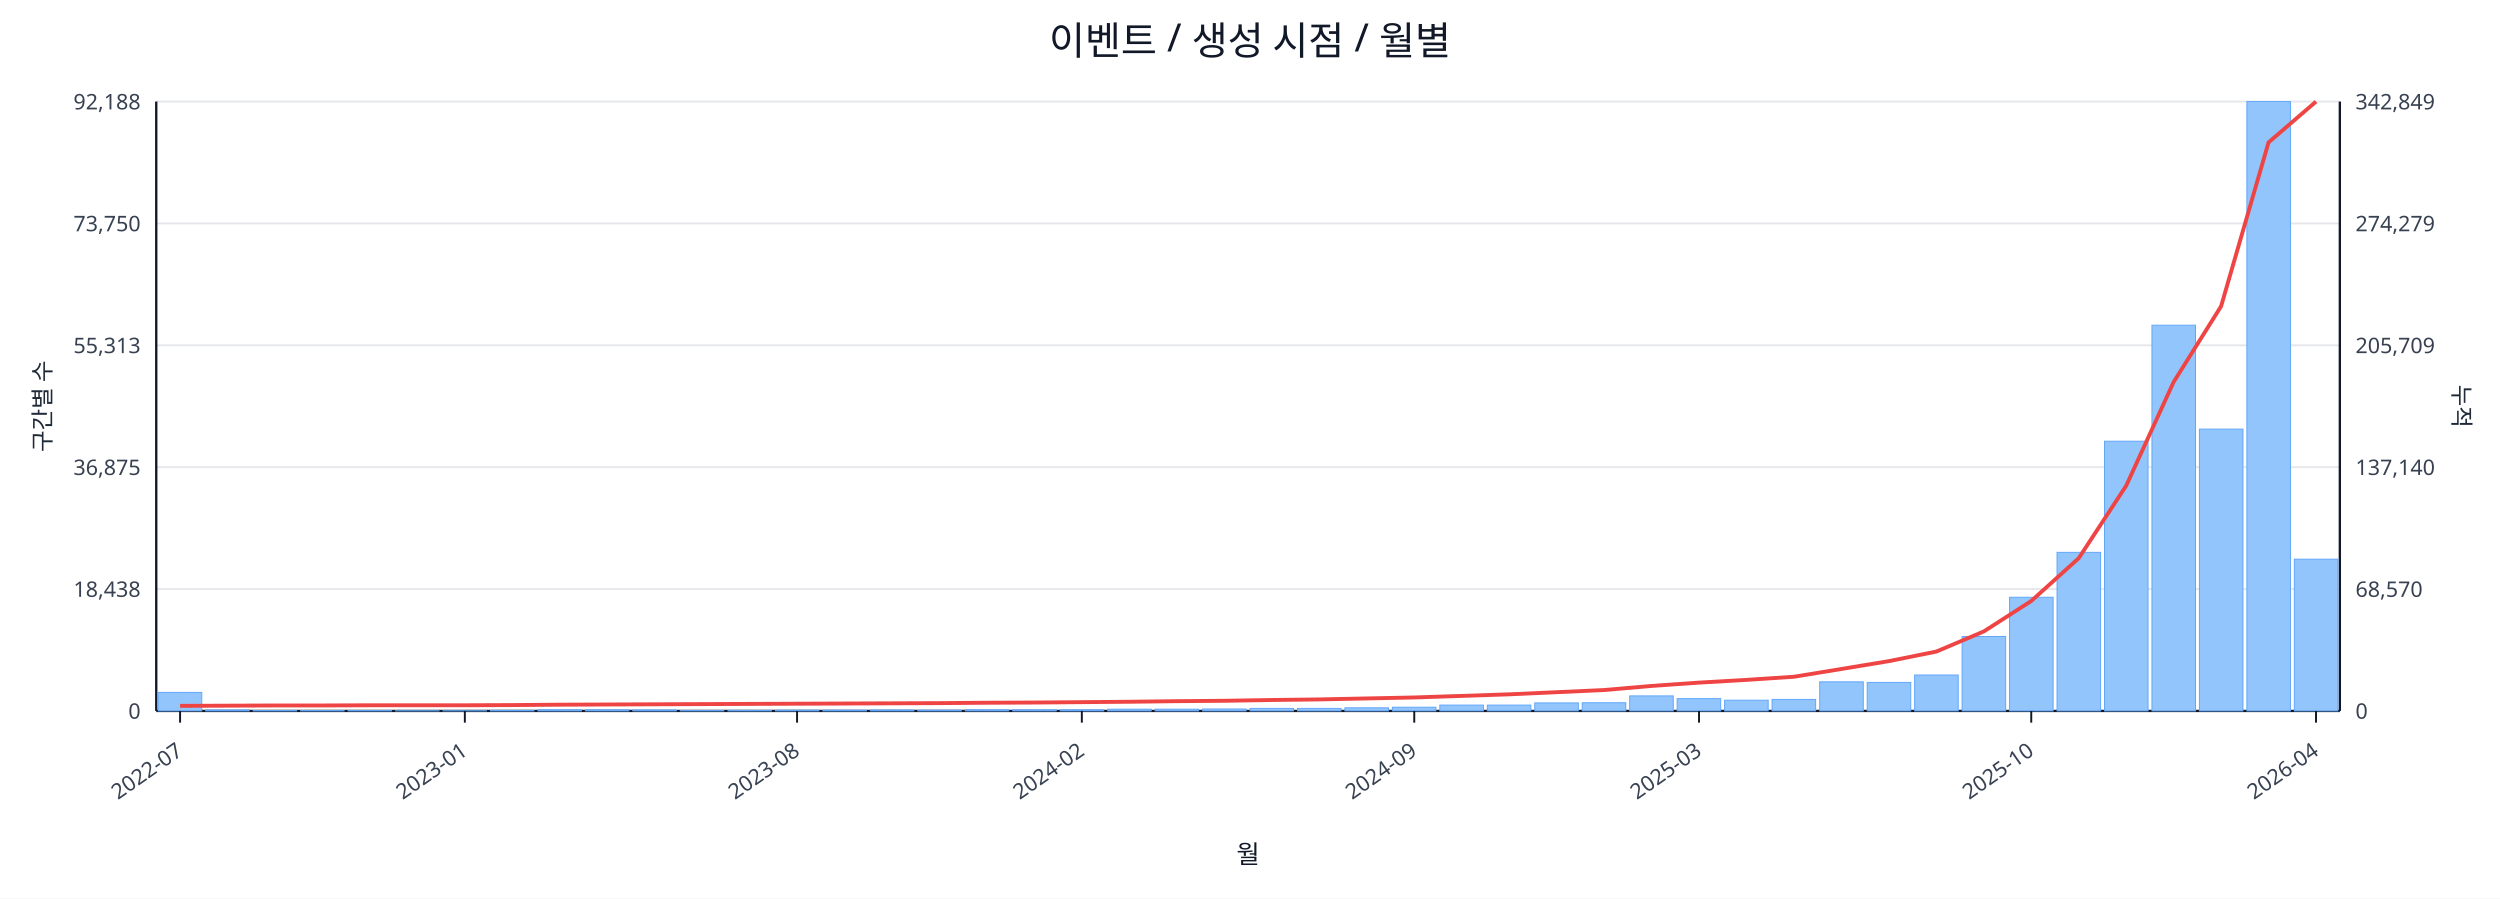
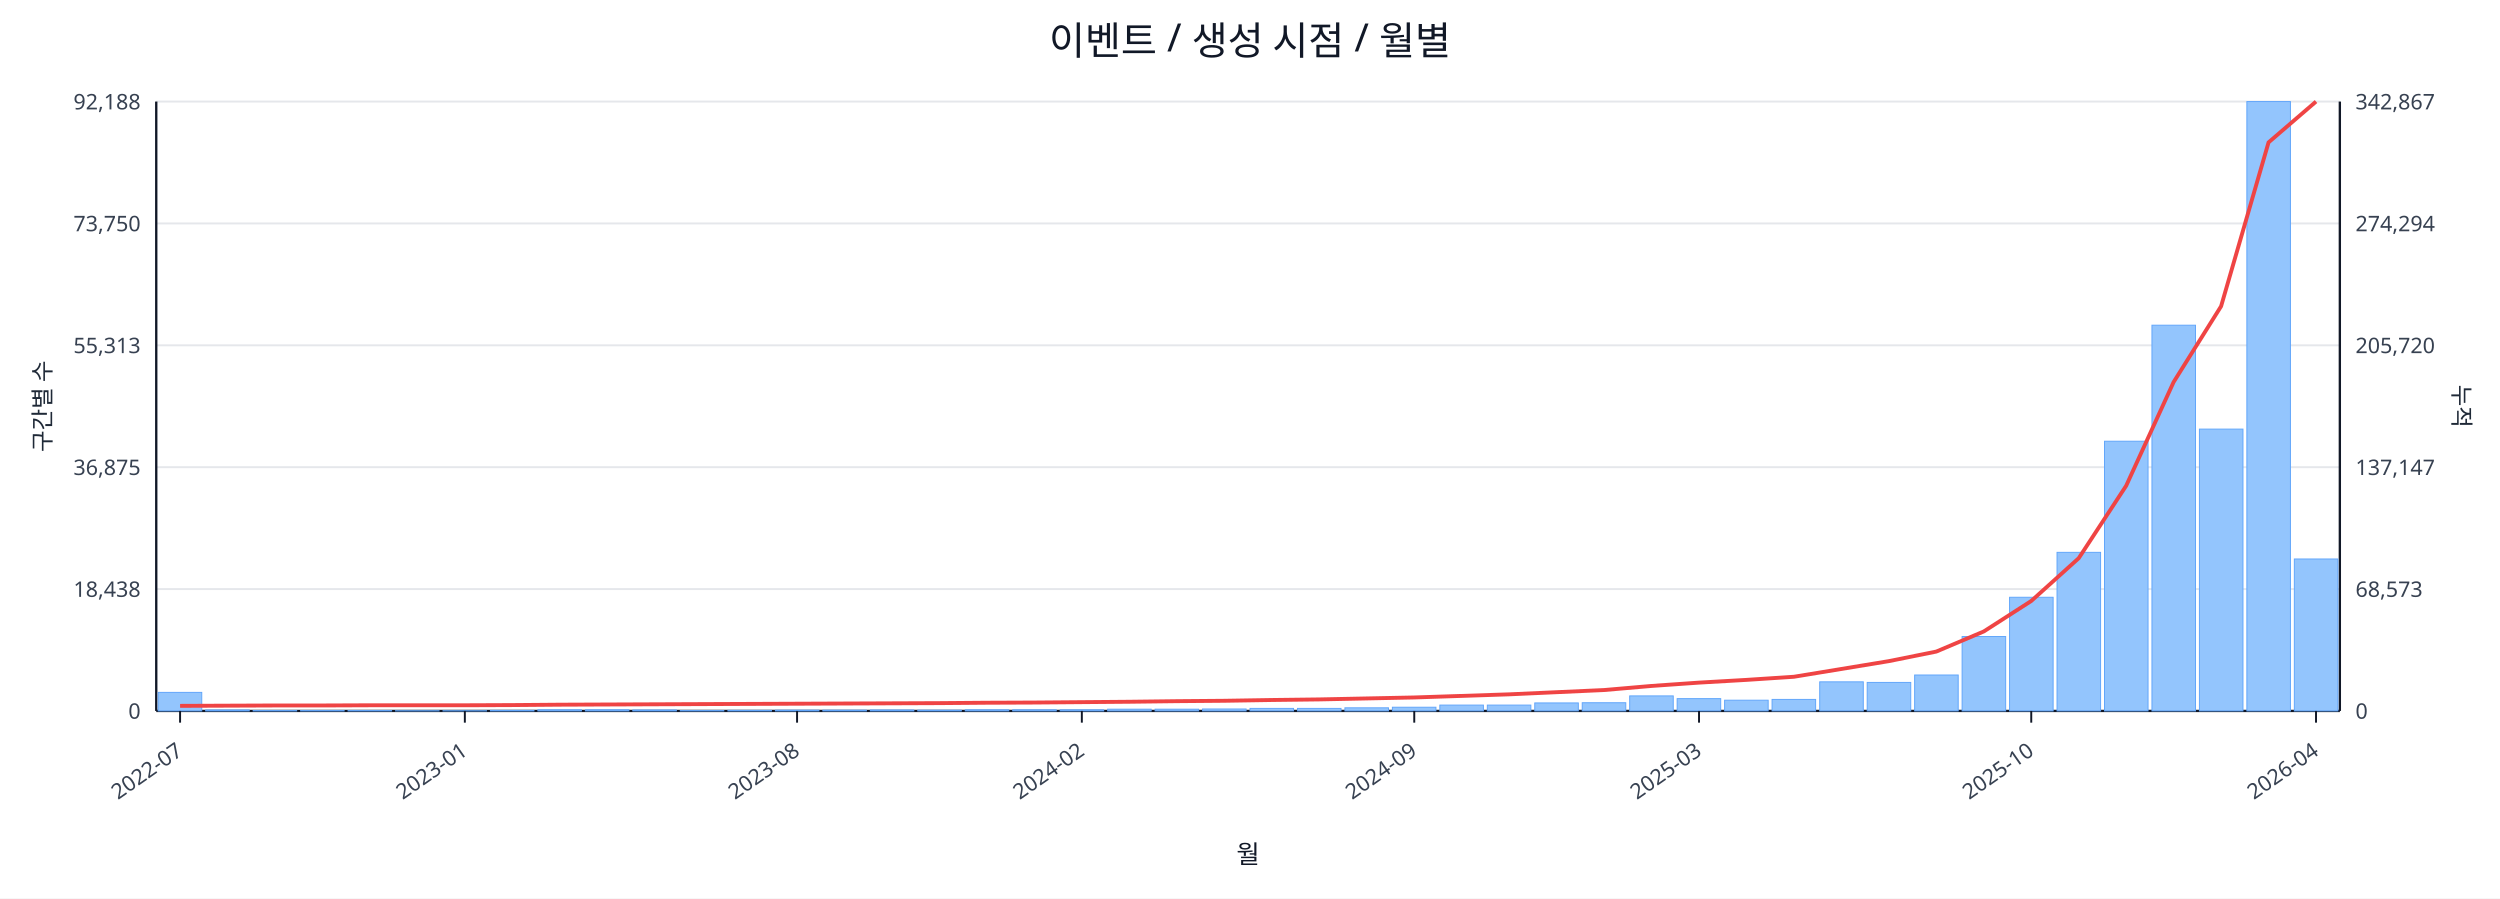
<svg xmlns="http://www.w3.org/2000/svg" width="1280" height="460" viewBox="0 0 1280 460">
  <rect x="0" y="0" width="100%" height="100%" fill="#ffffff" />
  <text x="640.0" y="28" font-size="20" text-anchor="middle" font-family="sans-serif" fill="#111827">이벤트 / 생성 시점 / 월별</text>
  <line x1="80.0" y1="52.0" x2="1198.0" y2="52.0" stroke="#e5e7eb" stroke-width="1" />
  <text x="72.0" y="56.0" font-size="11" text-anchor="end" font-family="sans-serif" fill="#374151">92,188</text>
-   <text x="1206.0" y="56.0" font-size="11" text-anchor="start" font-family="sans-serif" fill="#374151">342,849</text>
+   <text x="1206.0" y="56.0" font-size="11" text-anchor="start" font-family="sans-serif" fill="#374151">342,867</text>
  <line x1="80.0" y1="114.4" x2="1198.0" y2="114.4" stroke="#e5e7eb" stroke-width="1" />
  <text x="72.0" y="118.4" font-size="11" text-anchor="end" font-family="sans-serif" fill="#374151">73,750</text>
-   <text x="1206.0" y="118.4" font-size="11" text-anchor="start" font-family="sans-serif" fill="#374151">274,279</text>
+   <text x="1206.0" y="118.4" font-size="11" text-anchor="start" font-family="sans-serif" fill="#374151">274,294</text>
  <line x1="80.0" y1="176.8" x2="1198.0" y2="176.8" stroke="#e5e7eb" stroke-width="1" />
  <text x="72.0" y="180.8" font-size="11" text-anchor="end" font-family="sans-serif" fill="#374151">55,313</text>
-   <text x="1206.0" y="180.8" font-size="11" text-anchor="start" font-family="sans-serif" fill="#374151">205,709</text>
+   <text x="1206.0" y="180.8" font-size="11" text-anchor="start" font-family="sans-serif" fill="#374151">205,720</text>
  <line x1="80.0" y1="239.2" x2="1198.0" y2="239.2" stroke="#e5e7eb" stroke-width="1" />
  <text x="72.0" y="243.2" font-size="11" text-anchor="end" font-family="sans-serif" fill="#374151">36,875</text>
-   <text x="1206.0" y="243.2" font-size="11" text-anchor="start" font-family="sans-serif" fill="#374151">137,140</text>
+   <text x="1206.0" y="243.2" font-size="11" text-anchor="start" font-family="sans-serif" fill="#374151">137,147</text>
  <line x1="80.0" y1="301.6" x2="1198.0" y2="301.6" stroke="#e5e7eb" stroke-width="1" />
  <text x="72.0" y="305.6" font-size="11" text-anchor="end" font-family="sans-serif" fill="#374151">18,438</text>
-   <text x="1206.0" y="305.6" font-size="11" text-anchor="start" font-family="sans-serif" fill="#374151">68,570</text>
+   <text x="1206.0" y="305.6" font-size="11" text-anchor="start" font-family="sans-serif" fill="#374151">68,573</text>
  <line x1="80.0" y1="364.0" x2="1198.0" y2="364.0" stroke="#e5e7eb" stroke-width="1" />
  <text x="72.0" y="368.0" font-size="11" text-anchor="end" font-family="sans-serif" fill="#374151">0</text>
  <text x="1206.0" y="368.0" font-size="11" text-anchor="start" font-family="sans-serif" fill="#374151">0</text>
  <line x1="80.0" y1="364.0" x2="1198.0" y2="364.0" stroke="#111827" stroke-width="1.2" />
  <line x1="80.0" y1="52.0" x2="80.0" y2="364.0" stroke="#111827" stroke-width="1.2" />
  <line x1="1198.0" y1="52.0" x2="1198.0" y2="364.0" stroke="#111827" stroke-width="1.2" />
  <rect x="81.0" y="354.5" width="22.3" height="9.5" fill="#93c5fd" stroke="#60a5fa" stroke-width="0.5" />
  <rect x="105.3" y="363.5" width="22.3" height="0.5" fill="#93c5fd" stroke="#60a5fa" stroke-width="0.5" />
  <rect x="129.6" y="363.8" width="22.3" height="0.2" fill="#93c5fd" stroke="#60a5fa" stroke-width="0.5" />
  <rect x="153.9" y="363.8" width="22.3" height="0.2" fill="#93c5fd" stroke="#60a5fa" stroke-width="0.5" />
  <rect x="178.2" y="363.8" width="22.3" height="0.2" fill="#93c5fd" stroke="#60a5fa" stroke-width="0.5" />
  <rect x="202.5" y="363.9" width="22.3" height="0.1" fill="#93c5fd" stroke="#60a5fa" stroke-width="0.5" />
  <rect x="226.8" y="363.9" width="22.3" height="0.1" fill="#93c5fd" stroke="#60a5fa" stroke-width="0.5" />
  <rect x="251.1" y="363.7" width="22.3" height="0.3" fill="#93c5fd" stroke="#60a5fa" stroke-width="0.5" />
  <rect x="275.4" y="363.4" width="22.3" height="0.6" fill="#93c5fd" stroke="#60a5fa" stroke-width="0.5" />
  <rect x="299.7" y="363.4" width="22.3" height="0.6" fill="#93c5fd" stroke="#60a5fa" stroke-width="0.5" />
  <rect x="324.0" y="363.5" width="22.3" height="0.5" fill="#93c5fd" stroke="#60a5fa" stroke-width="0.5" />
  <rect x="348.3" y="363.8" width="22.3" height="0.2" fill="#93c5fd" stroke="#60a5fa" stroke-width="0.5" />
  <rect x="372.7" y="363.7" width="22.3" height="0.3" fill="#93c5fd" stroke="#60a5fa" stroke-width="0.5" />
  <rect x="397.0" y="363.6" width="22.3" height="0.4" fill="#93c5fd" stroke="#60a5fa" stroke-width="0.5" />
  <rect x="421.3" y="363.6" width="22.3" height="0.4" fill="#93c5fd" stroke="#60a5fa" stroke-width="0.5" />
  <rect x="445.6" y="363.5" width="22.3" height="0.5" fill="#93c5fd" stroke="#60a5fa" stroke-width="0.5" />
  <rect x="469.9" y="363.6" width="22.3" height="0.4" fill="#93c5fd" stroke="#60a5fa" stroke-width="0.5" />
  <rect x="494.2" y="363.4" width="22.3" height="0.6" fill="#93c5fd" stroke="#60a5fa" stroke-width="0.5" />
  <rect x="518.5" y="363.4" width="22.3" height="0.6" fill="#93c5fd" stroke="#60a5fa" stroke-width="0.5" />
  <rect x="542.8" y="363.4" width="22.3" height="0.6" fill="#93c5fd" stroke="#60a5fa" stroke-width="0.5" />
  <rect x="567.1" y="363.1" width="22.3" height="0.9" fill="#93c5fd" stroke="#60a5fa" stroke-width="0.5" />
  <rect x="591.4" y="363.1" width="22.3" height="0.9" fill="#93c5fd" stroke="#60a5fa" stroke-width="0.5" />
  <rect x="615.7" y="363.0" width="22.3" height="1.0" fill="#93c5fd" stroke="#60a5fa" stroke-width="0.5" />
  <rect x="640.0" y="362.7" width="22.3" height="1.3" fill="#93c5fd" stroke="#60a5fa" stroke-width="0.5" />
  <rect x="664.3" y="362.7" width="22.3" height="1.3" fill="#93c5fd" stroke="#60a5fa" stroke-width="0.5" />
  <rect x="688.6" y="362.4" width="22.3" height="1.6" fill="#93c5fd" stroke="#60a5fa" stroke-width="0.5" />
  <rect x="712.9" y="362.1" width="22.3" height="1.9" fill="#93c5fd" stroke="#60a5fa" stroke-width="0.5" />
  <rect x="737.2" y="361.0" width="22.3" height="3.0" fill="#93c5fd" stroke="#60a5fa" stroke-width="0.5" />
  <rect x="761.5" y="361.0" width="22.3" height="3.0" fill="#93c5fd" stroke="#60a5fa" stroke-width="0.5" />
  <rect x="785.8" y="359.9" width="22.3" height="4.1" fill="#93c5fd" stroke="#60a5fa" stroke-width="0.5" />
  <rect x="810.1" y="359.8" width="22.3" height="4.2" fill="#93c5fd" stroke="#60a5fa" stroke-width="0.5" />
  <rect x="834.4" y="356.3" width="22.3" height="7.7" fill="#93c5fd" stroke="#60a5fa" stroke-width="0.5" />
  <rect x="858.7" y="357.7" width="22.3" height="6.3" fill="#93c5fd" stroke="#60a5fa" stroke-width="0.5" />
  <rect x="883.0" y="358.5" width="22.3" height="5.5" fill="#93c5fd" stroke="#60a5fa" stroke-width="0.5" />
  <rect x="907.3" y="358.1" width="22.3" height="5.9" fill="#93c5fd" stroke="#60a5fa" stroke-width="0.5" />
  <rect x="931.7" y="349.1" width="22.3" height="14.9" fill="#93c5fd" stroke="#60a5fa" stroke-width="0.5" />
  <rect x="956.0" y="349.4" width="22.3" height="14.6" fill="#93c5fd" stroke="#60a5fa" stroke-width="0.5" />
  <rect x="980.3" y="345.6" width="22.3" height="18.4" fill="#93c5fd" stroke="#60a5fa" stroke-width="0.5" />
  <rect x="1004.6" y="325.9" width="22.3" height="38.1" fill="#93c5fd" stroke="#60a5fa" stroke-width="0.5" />
  <rect x="1028.9" y="305.8" width="22.3" height="58.2" fill="#93c5fd" stroke="#60a5fa" stroke-width="0.5" />
  <rect x="1053.2" y="282.8" width="22.3" height="81.2" fill="#93c5fd" stroke="#60a5fa" stroke-width="0.5" />
  <rect x="1077.5" y="225.9" width="22.3" height="138.1" fill="#93c5fd" stroke="#60a5fa" stroke-width="0.5" />
  <rect x="1101.8" y="166.5" width="22.3" height="197.5" fill="#93c5fd" stroke="#60a5fa" stroke-width="0.5" />
  <rect x="1126.1" y="219.7" width="22.3" height="144.3" fill="#93c5fd" stroke="#60a5fa" stroke-width="0.5" />
  <rect x="1150.4" y="52.0" width="22.3" height="312.0" fill="#93c5fd" stroke="#60a5fa" stroke-width="0.5" />
-   <rect x="1174.7" y="286.3" width="22.3" height="77.7" fill="#93c5fd" stroke="#60a5fa" stroke-width="0.5" />
+   <rect x="1174.7" y="286.2" width="22.3" height="77.8" fill="#93c5fd" stroke="#60a5fa" stroke-width="0.5" />
  <polyline fill="none" stroke="#ef4444" stroke-width="2" points="92.2,361.4 116.5,361.3 140.8,361.2 165.1,361.2 189.4,361.1 213.7,361.1 238.0,361.1 262.3,361.0 286.6,360.8 310.9,360.7 335.2,360.6 359.5,360.5 383.8,360.4 408.1,360.3 432.4,360.2 456.7,360.1 481.0,360.0 505.3,359.8 529.6,359.7 553.9,359.5 578.2,359.3 602.5,359.0 626.8,358.8 651.2,358.4 675.5,358.1 699.8,357.6 724.1,357.1 748.4,356.3 772.7,355.5 797.0,354.4 821.3,353.3 845.6,351.2 869.9,349.5 894.2,348.1 918.5,346.5 942.8,342.5 967.1,338.5 991.4,333.6 1015.7,323.3 1040.0,307.7 1064.3,285.8 1088.6,248.7 1112.9,195.6 1137.2,156.8 1161.5,72.9 1185.8,52.0" />
  <line x1="92.2" y1="364.0" x2="92.2" y2="370.0" stroke="#111827" stroke-width="1" />
  <text x="94.2" y="386.0" font-size="11" text-anchor="end" transform="rotate(-35 94.2 386.0)" font-family="sans-serif" fill="#374151">2022-07</text>
  <line x1="238.0" y1="364.0" x2="238.0" y2="370.0" stroke="#111827" stroke-width="1" />
  <text x="240.0" y="386.0" font-size="11" text-anchor="end" transform="rotate(-35 240.0 386.0)" font-family="sans-serif" fill="#374151">2023-01</text>
  <line x1="408.1" y1="364.0" x2="408.1" y2="370.0" stroke="#111827" stroke-width="1" />
  <text x="410.1" y="386.0" font-size="11" text-anchor="end" transform="rotate(-35 410.1 386.0)" font-family="sans-serif" fill="#374151">2023-08</text>
  <line x1="553.9" y1="364.0" x2="553.9" y2="370.0" stroke="#111827" stroke-width="1" />
  <text x="555.9" y="386.0" font-size="11" text-anchor="end" transform="rotate(-35 555.9 386.0)" font-family="sans-serif" fill="#374151">2024-02</text>
  <line x1="724.1" y1="364.0" x2="724.1" y2="370.0" stroke="#111827" stroke-width="1" />
  <text x="726.1" y="386.0" font-size="11" text-anchor="end" transform="rotate(-35 726.1 386.0)" font-family="sans-serif" fill="#374151">2024-09</text>
  <line x1="869.9" y1="364.0" x2="869.9" y2="370.0" stroke="#111827" stroke-width="1" />
  <text x="871.9" y="386.0" font-size="11" text-anchor="end" transform="rotate(-35 871.9 386.0)" font-family="sans-serif" fill="#374151">2025-03</text>
  <line x1="1040.0" y1="364.0" x2="1040.0" y2="370.0" stroke="#111827" stroke-width="1" />
  <text x="1042.0" y="386.0" font-size="11" text-anchor="end" transform="rotate(-35 1042.0 386.0)" font-family="sans-serif" fill="#374151">2025-10</text>
  <line x1="1185.8" y1="364.0" x2="1185.8" y2="370.0" stroke="#111827" stroke-width="1" />
  <text x="1187.8" y="386.0" font-size="11" text-anchor="end" transform="rotate(-35 1187.8 386.0)" font-family="sans-serif" fill="#374151">2026-04</text>
  <text x="26" y="208.0" font-size="12" transform="rotate(-90 26 208.0)" text-anchor="middle" font-family="sans-serif" fill="#1f2937">구간별 수</text>
  <text x="1256.0" y="208.0" font-size="12" transform="rotate(90 1256.0 208.0)" text-anchor="middle" font-family="sans-serif" fill="#1f2937">누적</text>
  <text x="639.0" y="442.0" font-size="13" text-anchor="middle" font-family="sans-serif" fill="#111827">월</text>
</svg>
